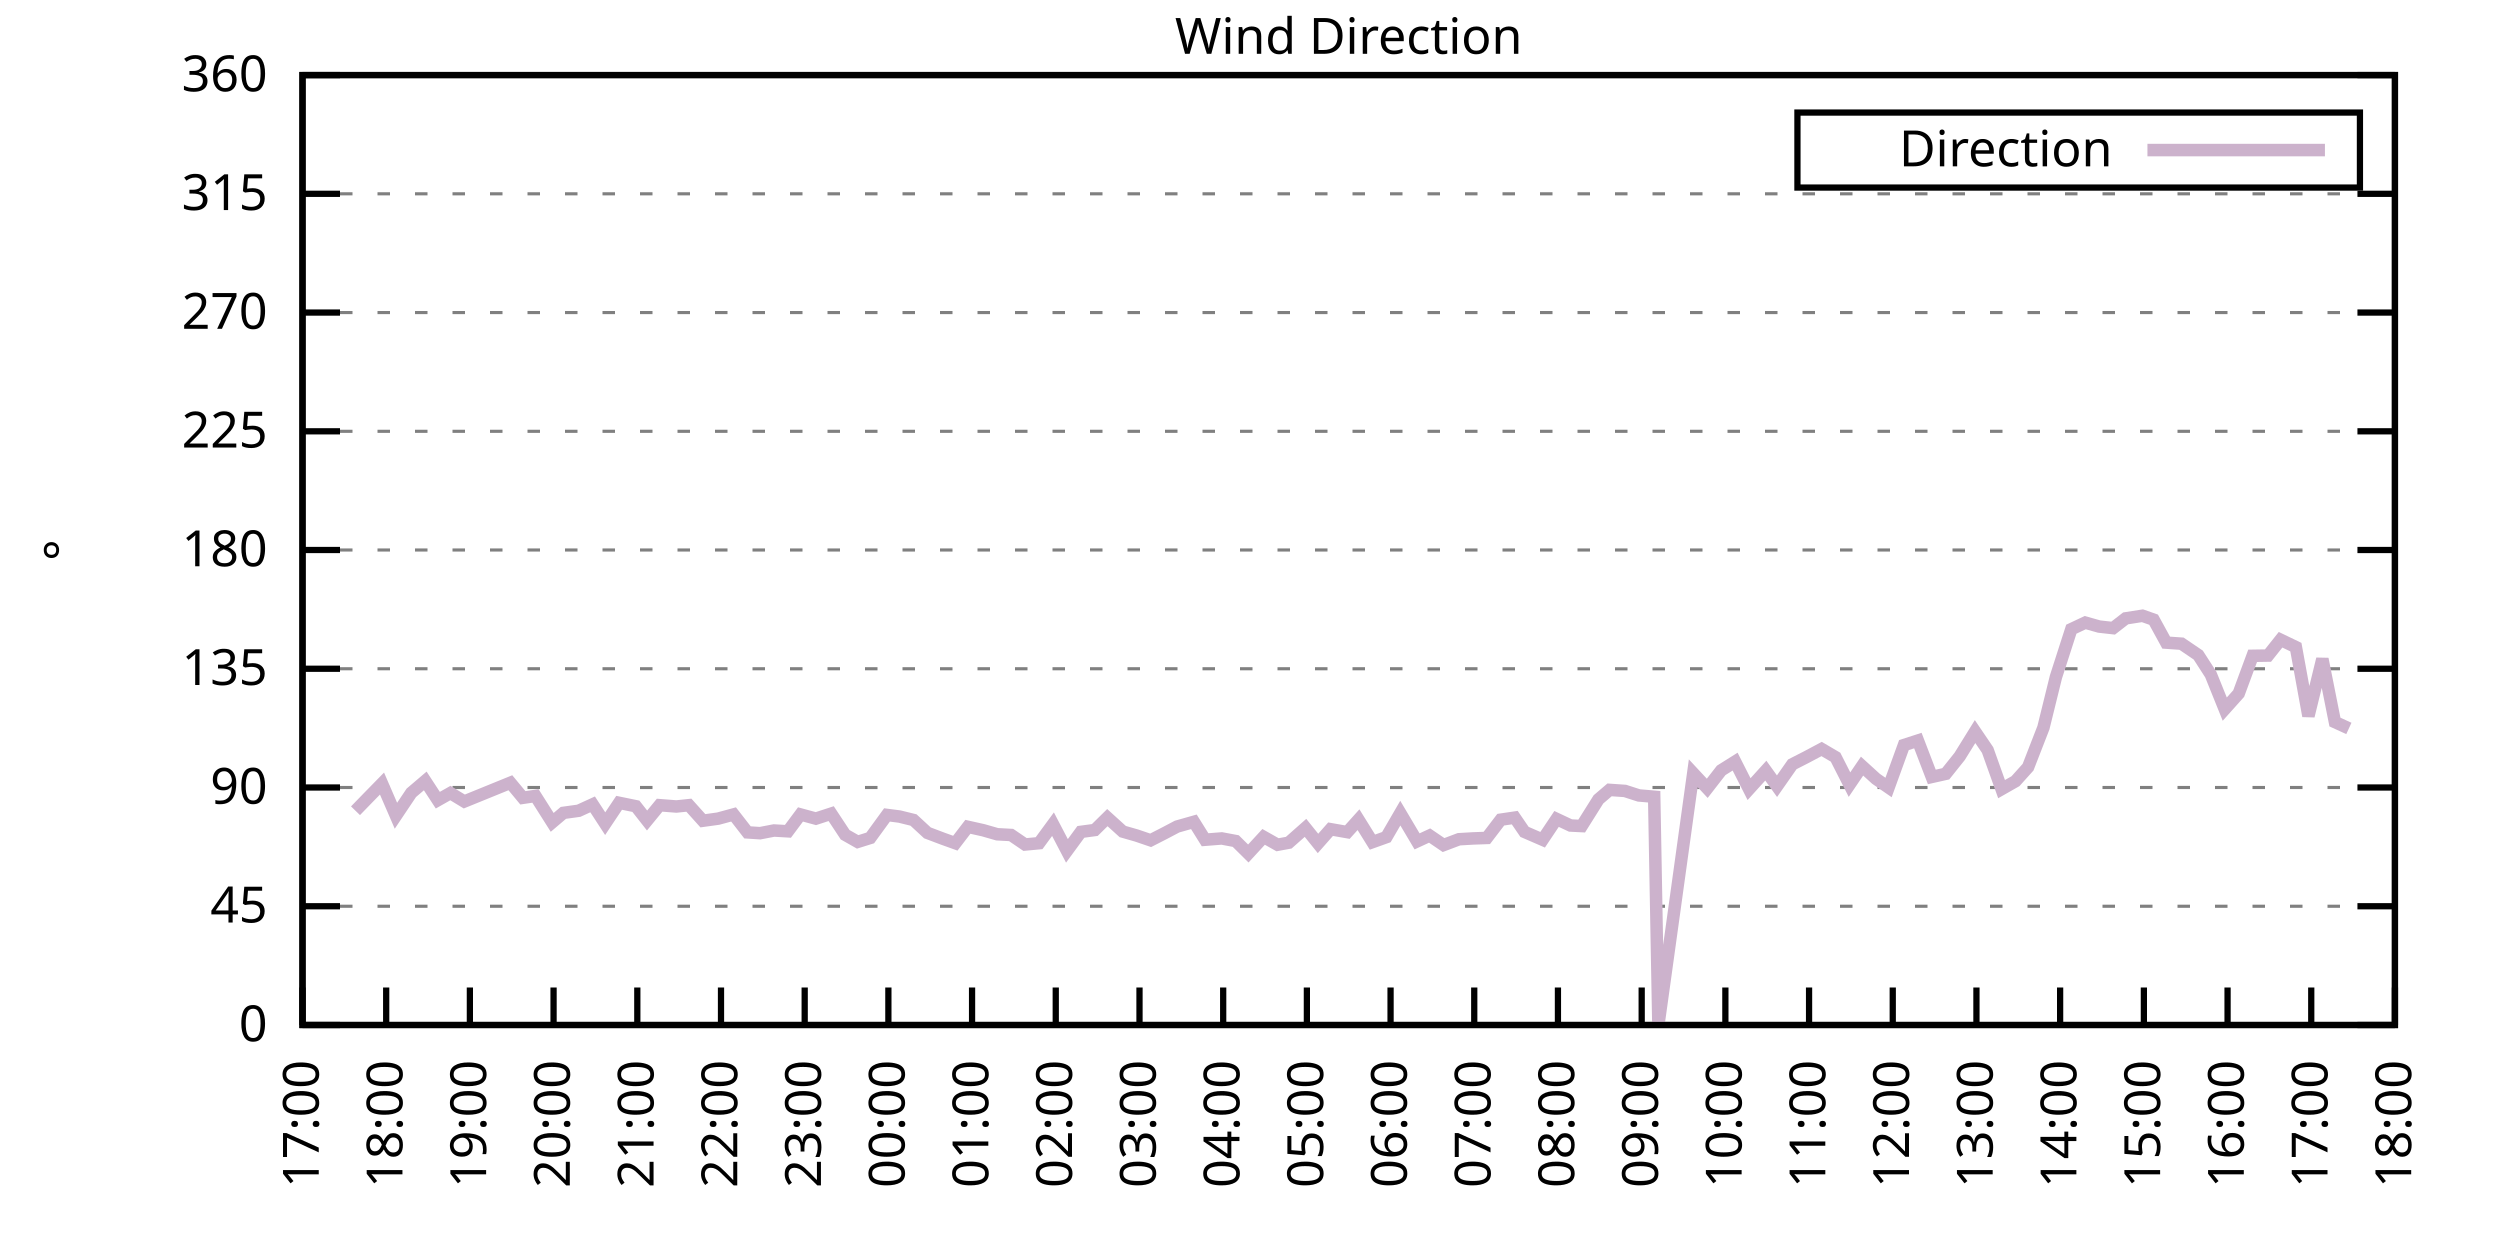
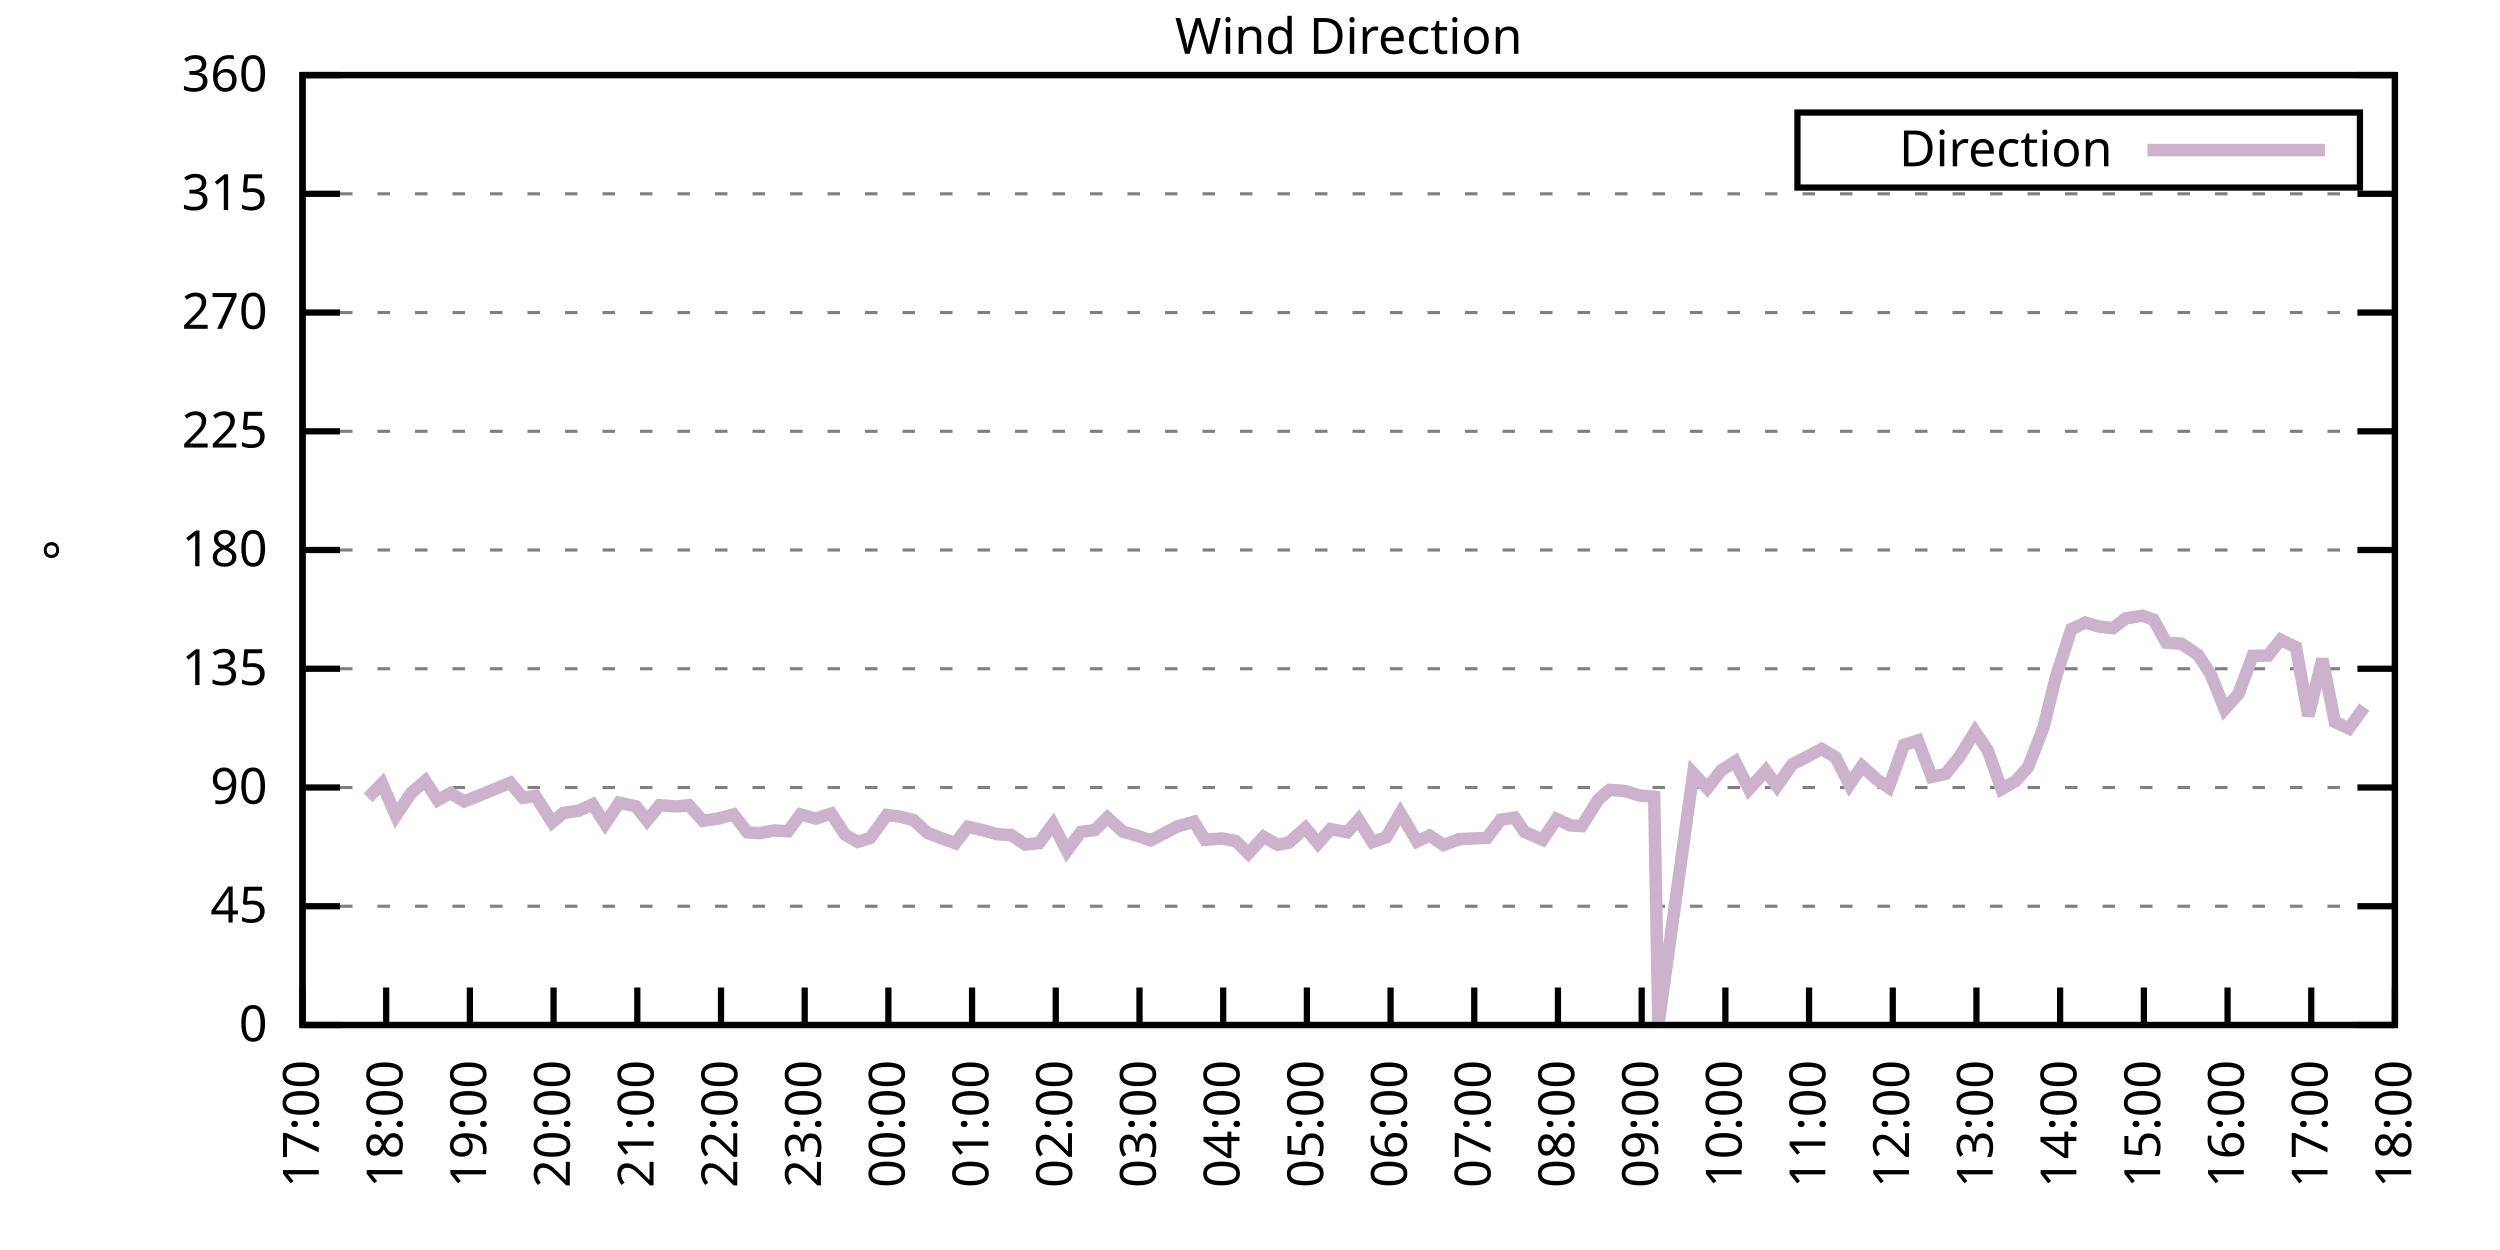
<svg xmlns="http://www.w3.org/2000/svg" xmlns:xlink="http://www.w3.org/1999/xlink" width="400" height="200" viewBox="0 0 400 200">
  <g id="gnuplot_canvas">
    <rect x="0" y="0" width="400" height="200" fill="none" />
    <defs>
      <circle id="gpDot" r="0.5" stroke-width="0.5" stroke="currentColor" />
      <path id="gpPt0" stroke-width="0.333" stroke="currentColor" d="M-1,0 h2 M0,-1 v2" />
      <path id="gpPt1" stroke-width="0.333" stroke="currentColor" d="M-1,-1 L1,1 M1,-1 L-1,1" />
      <path id="gpPt2" stroke-width="0.333" stroke="currentColor" d="M-1,0 L1,0 M0,-1 L0,1 M-1,-1 L1,1 M-1,1 L1,-1" />
      <rect id="gpPt3" stroke-width="0.333" stroke="currentColor" x="-1" y="-1" width="2" height="2" />
      <rect id="gpPt4" stroke-width="0.333" stroke="currentColor" fill="currentColor" x="-1" y="-1" width="2" height="2" />
      <circle id="gpPt5" stroke-width="0.333" stroke="currentColor" cx="0" cy="0" r="1" />
      <use xlink:href="#gpPt5" id="gpPt6" fill="currentColor" stroke="none" />
      <path id="gpPt7" stroke-width="0.333" stroke="currentColor" d="M0,-1.33 L-1.33,0.67 L1.33,0.67 z" />
      <use xlink:href="#gpPt7" id="gpPt8" fill="currentColor" stroke="none" />
      <use xlink:href="#gpPt7" id="gpPt9" stroke="currentColor" transform="rotate(180)" />
      <use xlink:href="#gpPt9" id="gpPt10" fill="currentColor" stroke="none" />
      <use xlink:href="#gpPt3" id="gpPt11" stroke="currentColor" transform="rotate(45)" />
      <use xlink:href="#gpPt11" id="gpPt12" fill="currentColor" stroke="none" />
      <path id="gpPt13" stroke-width="0.333" stroke="currentColor" d="M0,1.330 L1.265,0.411 L0.782,-1.067 L-0.782,-1.076 L-1.265,0.411 z" />
      <use xlink:href="#gpPt13" id="gpPt14" fill="currentColor" stroke="none" />
      <filter id="textbox" filterUnits="objectBoundingBox" x="0" y="0" height="1" width="1">
        <feFlood flood-color="white" flood-opacity="1" result="bgnd" />
        <feComposite in="SourceGraphic" in2="bgnd" operator="atop" />
      </filter>
      <filter id="greybox" filterUnits="objectBoundingBox" x="0" y="0" height="1" width="1">
        <feFlood flood-color="lightgrey" flood-opacity="1" result="grey" />
        <feComposite in="SourceGraphic" in2="grey" operator="atop" />
      </filter>
    </defs>
    <g fill="none" color="white" stroke="currentColor" stroke-width="1.00" stroke-linecap="butt" stroke-linejoin="miter">
</g>
    <g fill="none" color="black" stroke="currentColor" stroke-width="1.00" stroke-linecap="butt" stroke-linejoin="miter">
      <g stroke="none" shape-rendering="crispEdges">
        <polygon fill="rgb(255, 255, 255)" points="48.40,164.00 383.18,164.00 383.18,12.02 48.40,12.02 " />
      </g>
    </g>
    <g fill="none" color="black" stroke="currentColor" stroke-width="1.00" stroke-linecap="butt" stroke-linejoin="miter">
</g>
    <g fill="none" color="black" stroke="black" stroke-width="0.50" stroke-linecap="butt" stroke-linejoin="miter">
</g>
    <g fill="none" color="gray" stroke="currentColor" stroke-width="0.50" stroke-linecap="butt" stroke-linejoin="miter">
      <path stroke="gray" stroke-dasharray="2,4" class="gridline" d="M48.40,164.00 L383.19,164.00  " />
    </g>
    <g fill="none" color="gray" stroke="gray" stroke-width="1.00" stroke-linecap="butt" stroke-linejoin="miter">
</g>
    <g fill="none" color="black" stroke="currentColor" stroke-width="1.00" stroke-linecap="butt" stroke-linejoin="miter">
      <path stroke="black" d="M48.40,164.00 L54.40,164.00 M383.19,164.00 L377.19,164.00  " />
      <g transform="translate(42.80,166.60)" stroke="none" fill="black" font-family="Sans" font-size="8.00" text-anchor="end">
        <text>
          <tspan font-family="Sans"> 0</tspan>
        </text>
      </g>
    </g>
    <g fill="none" color="black" stroke="currentColor" stroke-width="1.00" stroke-linecap="butt" stroke-linejoin="miter">
</g>
    <g fill="none" color="black" stroke="black" stroke-width="0.50" stroke-linecap="butt" stroke-linejoin="miter">
</g>
    <g fill="none" color="gray" stroke="currentColor" stroke-width="0.50" stroke-linecap="butt" stroke-linejoin="miter">
      <path stroke="gray" stroke-dasharray="2,4" class="gridline" d="M48.40,145.00 L383.19,145.00  " />
    </g>
    <g fill="none" color="gray" stroke="gray" stroke-width="1.00" stroke-linecap="butt" stroke-linejoin="miter">
</g>
    <g fill="none" color="black" stroke="currentColor" stroke-width="1.00" stroke-linecap="butt" stroke-linejoin="miter">
      <path stroke="black" d="M48.40,145.00 L54.40,145.00 M383.19,145.00 L377.19,145.00  " />
      <g transform="translate(42.80,147.60)" stroke="none" fill="black" font-family="Sans" font-size="8.00" text-anchor="end">
        <text>
          <tspan font-family="Sans"> 45</tspan>
        </text>
      </g>
    </g>
    <g fill="none" color="black" stroke="currentColor" stroke-width="1.00" stroke-linecap="butt" stroke-linejoin="miter">
</g>
    <g fill="none" color="black" stroke="black" stroke-width="0.50" stroke-linecap="butt" stroke-linejoin="miter">
</g>
    <g fill="none" color="gray" stroke="currentColor" stroke-width="0.50" stroke-linecap="butt" stroke-linejoin="miter">
      <path stroke="gray" stroke-dasharray="2,4" class="gridline" d="M48.40,126.00 L383.19,126.00  " />
    </g>
    <g fill="none" color="gray" stroke="gray" stroke-width="1.00" stroke-linecap="butt" stroke-linejoin="miter">
</g>
    <g fill="none" color="black" stroke="currentColor" stroke-width="1.00" stroke-linecap="butt" stroke-linejoin="miter">
      <path stroke="black" d="M48.40,126.00 L54.40,126.00 M383.19,126.00 L377.19,126.00  " />
      <g transform="translate(42.80,128.60)" stroke="none" fill="black" font-family="Sans" font-size="8.00" text-anchor="end">
        <text>
          <tspan font-family="Sans"> 90</tspan>
        </text>
      </g>
    </g>
    <g fill="none" color="black" stroke="currentColor" stroke-width="1.00" stroke-linecap="butt" stroke-linejoin="miter">
</g>
    <g fill="none" color="black" stroke="black" stroke-width="0.50" stroke-linecap="butt" stroke-linejoin="miter">
</g>
    <g fill="none" color="gray" stroke="currentColor" stroke-width="0.50" stroke-linecap="butt" stroke-linejoin="miter">
      <path stroke="gray" stroke-dasharray="2,4" class="gridline" d="M48.40,107.00 L383.19,107.00  " />
    </g>
    <g fill="none" color="gray" stroke="gray" stroke-width="1.00" stroke-linecap="butt" stroke-linejoin="miter">
</g>
    <g fill="none" color="black" stroke="currentColor" stroke-width="1.00" stroke-linecap="butt" stroke-linejoin="miter">
      <path stroke="black" d="M48.40,107.00 L54.40,107.00 M383.19,107.00 L377.19,107.00  " />
      <g transform="translate(42.80,109.60)" stroke="none" fill="black" font-family="Sans" font-size="8.00" text-anchor="end">
        <text>
          <tspan font-family="Sans"> 135</tspan>
        </text>
      </g>
    </g>
    <g fill="none" color="black" stroke="currentColor" stroke-width="1.00" stroke-linecap="butt" stroke-linejoin="miter">
</g>
    <g fill="none" color="black" stroke="black" stroke-width="0.50" stroke-linecap="butt" stroke-linejoin="miter">
</g>
    <g fill="none" color="gray" stroke="currentColor" stroke-width="0.50" stroke-linecap="butt" stroke-linejoin="miter">
      <path stroke="gray" stroke-dasharray="2,4" class="gridline" d="M48.40,88.00 L383.19,88.00  " />
    </g>
    <g fill="none" color="gray" stroke="gray" stroke-width="1.00" stroke-linecap="butt" stroke-linejoin="miter">
</g>
    <g fill="none" color="black" stroke="currentColor" stroke-width="1.00" stroke-linecap="butt" stroke-linejoin="miter">
      <path stroke="black" d="M48.40,88.00 L54.40,88.00 M383.19,88.00 L377.19,88.00  " />
      <g transform="translate(42.80,90.60)" stroke="none" fill="black" font-family="Sans" font-size="8.00" text-anchor="end">
        <text>
          <tspan font-family="Sans"> 180</tspan>
        </text>
      </g>
    </g>
    <g fill="none" color="black" stroke="currentColor" stroke-width="1.00" stroke-linecap="butt" stroke-linejoin="miter">
</g>
    <g fill="none" color="black" stroke="black" stroke-width="0.50" stroke-linecap="butt" stroke-linejoin="miter">
</g>
    <g fill="none" color="gray" stroke="currentColor" stroke-width="0.50" stroke-linecap="butt" stroke-linejoin="miter">
      <path stroke="gray" stroke-dasharray="2,4" class="gridline" d="M48.40,69.01 L383.19,69.01  " />
    </g>
    <g fill="none" color="gray" stroke="gray" stroke-width="1.00" stroke-linecap="butt" stroke-linejoin="miter">
</g>
    <g fill="none" color="black" stroke="currentColor" stroke-width="1.00" stroke-linecap="butt" stroke-linejoin="miter">
      <path stroke="black" d="M48.40,69.01 L54.40,69.01 M383.19,69.01 L377.19,69.01  " />
      <g transform="translate(42.80,71.61)" stroke="none" fill="black" font-family="Sans" font-size="8.00" text-anchor="end">
        <text>
          <tspan font-family="Sans"> 225</tspan>
        </text>
      </g>
    </g>
    <g fill="none" color="black" stroke="currentColor" stroke-width="1.00" stroke-linecap="butt" stroke-linejoin="miter">
</g>
    <g fill="none" color="black" stroke="black" stroke-width="0.50" stroke-linecap="butt" stroke-linejoin="miter">
</g>
    <g fill="none" color="gray" stroke="currentColor" stroke-width="0.50" stroke-linecap="butt" stroke-linejoin="miter">
      <path stroke="gray" stroke-dasharray="2,4" class="gridline" d="M48.40,50.01 L383.19,50.01  " />
    </g>
    <g fill="none" color="gray" stroke="gray" stroke-width="1.00" stroke-linecap="butt" stroke-linejoin="miter">
</g>
    <g fill="none" color="black" stroke="currentColor" stroke-width="1.00" stroke-linecap="butt" stroke-linejoin="miter">
      <path stroke="black" d="M48.40,50.01 L54.40,50.01 M383.19,50.01 L377.19,50.01  " />
      <g transform="translate(42.80,52.61)" stroke="none" fill="black" font-family="Sans" font-size="8.00" text-anchor="end">
        <text>
          <tspan font-family="Sans"> 270</tspan>
        </text>
      </g>
    </g>
    <g fill="none" color="black" stroke="currentColor" stroke-width="1.00" stroke-linecap="butt" stroke-linejoin="miter">
</g>
    <g fill="none" color="black" stroke="black" stroke-width="0.50" stroke-linecap="butt" stroke-linejoin="miter">
</g>
    <g fill="none" color="gray" stroke="currentColor" stroke-width="0.50" stroke-linecap="butt" stroke-linejoin="miter">
      <path stroke="gray" stroke-dasharray="2,4" class="gridline" d="M48.40,31.01 L383.19,31.01  " />
    </g>
    <g fill="none" color="gray" stroke="gray" stroke-width="1.00" stroke-linecap="butt" stroke-linejoin="miter">
</g>
    <g fill="none" color="black" stroke="currentColor" stroke-width="1.00" stroke-linecap="butt" stroke-linejoin="miter">
      <path stroke="black" d="M48.40,31.01 L54.40,31.01 M383.19,31.01 L377.19,31.01  " />
      <g transform="translate(42.80,33.61)" stroke="none" fill="black" font-family="Sans" font-size="8.00" text-anchor="end">
        <text>
          <tspan font-family="Sans"> 315</tspan>
        </text>
      </g>
    </g>
    <g fill="none" color="black" stroke="currentColor" stroke-width="1.00" stroke-linecap="butt" stroke-linejoin="miter">
</g>
    <g fill="none" color="black" stroke="black" stroke-width="0.50" stroke-linecap="butt" stroke-linejoin="miter">
</g>
    <g fill="none" color="gray" stroke="currentColor" stroke-width="0.50" stroke-linecap="butt" stroke-linejoin="miter">
      <path stroke="gray" stroke-dasharray="2,4" class="gridline" d="M48.40,12.01 L383.19,12.01  " />
    </g>
    <g fill="none" color="gray" stroke="gray" stroke-width="1.00" stroke-linecap="butt" stroke-linejoin="miter">
</g>
    <g fill="none" color="black" stroke="currentColor" stroke-width="1.00" stroke-linecap="butt" stroke-linejoin="miter">
      <path stroke="black" d="M48.40,12.01 L54.40,12.01 M383.19,12.01 L377.19,12.01  " />
      <g transform="translate(42.80,14.61)" stroke="none" fill="black" font-family="Sans" font-size="8.00" text-anchor="end">
        <text>
          <tspan font-family="Sans"> 360</tspan>
        </text>
      </g>
    </g>
    <g fill="none" color="black" stroke="currentColor" stroke-width="1.00" stroke-linecap="butt" stroke-linejoin="miter">
      <path stroke="black" d="M48.40,164.00 L48.40,158.00  " />
      <g transform="translate(51.00,169.60) rotate(270.00)" stroke="none" fill="black" font-family="Sans" font-size="8.00" text-anchor="end">
        <text>
          <tspan font-family="Sans">17:00</tspan>
        </text>
      </g>
    </g>
    <g fill="none" color="black" stroke="currentColor" stroke-width="1.00" stroke-linecap="butt" stroke-linejoin="miter">
      <path stroke="black" d="M61.79,164.00 L61.79,158.00  " />
      <g transform="translate(64.39,169.60) rotate(270.00)" stroke="none" fill="black" font-family="Sans" font-size="8.00" text-anchor="end">
        <text>
          <tspan font-family="Sans">18:00</tspan>
        </text>
      </g>
    </g>
    <g fill="none" color="black" stroke="currentColor" stroke-width="1.00" stroke-linecap="butt" stroke-linejoin="miter">
      <path stroke="black" d="M75.18,164.00 L75.18,158.00  " />
      <g transform="translate(77.78,169.60) rotate(270.00)" stroke="none" fill="black" font-family="Sans" font-size="8.00" text-anchor="end">
        <text>
          <tspan font-family="Sans">19:00</tspan>
        </text>
      </g>
    </g>
    <g fill="none" color="black" stroke="currentColor" stroke-width="1.00" stroke-linecap="butt" stroke-linejoin="miter">
      <path stroke="black" d="M88.57,164.00 L88.57,158.00  " />
      <g transform="translate(91.17,169.60) rotate(270.00)" stroke="none" fill="black" font-family="Sans" font-size="8.00" text-anchor="end">
        <text>
          <tspan font-family="Sans">20:00</tspan>
        </text>
      </g>
    </g>
    <g fill="none" color="black" stroke="currentColor" stroke-width="1.00" stroke-linecap="butt" stroke-linejoin="miter">
      <path stroke="black" d="M101.97,164.00 L101.97,158.00  " />
      <g transform="translate(104.57,169.60) rotate(270.00)" stroke="none" fill="black" font-family="Sans" font-size="8.00" text-anchor="end">
        <text>
          <tspan font-family="Sans">21:00</tspan>
        </text>
      </g>
    </g>
    <g fill="none" color="black" stroke="currentColor" stroke-width="1.00" stroke-linecap="butt" stroke-linejoin="miter">
      <path stroke="black" d="M115.36,164.00 L115.36,158.00  " />
      <g transform="translate(117.96,169.60) rotate(270.00)" stroke="none" fill="black" font-family="Sans" font-size="8.00" text-anchor="end">
        <text>
          <tspan font-family="Sans">22:00</tspan>
        </text>
      </g>
    </g>
    <g fill="none" color="black" stroke="currentColor" stroke-width="1.00" stroke-linecap="butt" stroke-linejoin="miter">
      <path stroke="black" d="M128.75,164.00 L128.75,158.00  " />
      <g transform="translate(131.35,169.60) rotate(270.00)" stroke="none" fill="black" font-family="Sans" font-size="8.00" text-anchor="end">
        <text>
          <tspan font-family="Sans">23:00</tspan>
        </text>
      </g>
    </g>
    <g fill="none" color="black" stroke="currentColor" stroke-width="1.00" stroke-linecap="butt" stroke-linejoin="miter">
      <path stroke="black" d="M142.14,164.00 L142.14,158.00  " />
      <g transform="translate(144.74,169.60) rotate(270.00)" stroke="none" fill="black" font-family="Sans" font-size="8.00" text-anchor="end">
        <text>
          <tspan font-family="Sans">00:00</tspan>
        </text>
      </g>
    </g>
    <g fill="none" color="black" stroke="currentColor" stroke-width="1.00" stroke-linecap="butt" stroke-linejoin="miter">
      <path stroke="black" d="M155.53,164.00 L155.53,158.00  " />
      <g transform="translate(158.13,169.60) rotate(270.00)" stroke="none" fill="black" font-family="Sans" font-size="8.00" text-anchor="end">
        <text>
          <tspan font-family="Sans">01:00</tspan>
        </text>
      </g>
    </g>
    <g fill="none" color="black" stroke="currentColor" stroke-width="1.00" stroke-linecap="butt" stroke-linejoin="miter">
      <path stroke="black" d="M168.92,164.00 L168.92,158.00  " />
      <g transform="translate(171.52,169.60) rotate(270.00)" stroke="none" fill="black" font-family="Sans" font-size="8.00" text-anchor="end">
        <text>
          <tspan font-family="Sans">02:00</tspan>
        </text>
      </g>
    </g>
    <g fill="none" color="black" stroke="currentColor" stroke-width="1.00" stroke-linecap="butt" stroke-linejoin="miter">
      <path stroke="black" d="M182.32,164.00 L182.32,158.00  " />
      <g transform="translate(184.92,169.60) rotate(270.00)" stroke="none" fill="black" font-family="Sans" font-size="8.00" text-anchor="end">
        <text>
          <tspan font-family="Sans">03:00</tspan>
        </text>
      </g>
    </g>
    <g fill="none" color="black" stroke="currentColor" stroke-width="1.00" stroke-linecap="butt" stroke-linejoin="miter">
      <path stroke="black" d="M195.71,164.00 L195.71,158.00  " />
      <g transform="translate(198.31,169.60) rotate(270.00)" stroke="none" fill="black" font-family="Sans" font-size="8.00" text-anchor="end">
        <text>
          <tspan font-family="Sans">04:00</tspan>
        </text>
      </g>
    </g>
    <g fill="none" color="black" stroke="currentColor" stroke-width="1.00" stroke-linecap="butt" stroke-linejoin="miter">
      <path stroke="black" d="M209.10,164.00 L209.10,158.00  " />
      <g transform="translate(211.70,169.60) rotate(270.00)" stroke="none" fill="black" font-family="Sans" font-size="8.00" text-anchor="end">
        <text>
          <tspan font-family="Sans">05:00</tspan>
        </text>
      </g>
    </g>
    <g fill="none" color="black" stroke="currentColor" stroke-width="1.00" stroke-linecap="butt" stroke-linejoin="miter">
      <path stroke="black" d="M222.49,164.00 L222.49,158.00  " />
      <g transform="translate(225.09,169.60) rotate(270.00)" stroke="none" fill="black" font-family="Sans" font-size="8.00" text-anchor="end">
        <text>
          <tspan font-family="Sans">06:00</tspan>
        </text>
      </g>
    </g>
    <g fill="none" color="black" stroke="currentColor" stroke-width="1.00" stroke-linecap="butt" stroke-linejoin="miter">
      <path stroke="black" d="M235.88,164.00 L235.88,158.00  " />
      <g transform="translate(238.48,169.60) rotate(270.00)" stroke="none" fill="black" font-family="Sans" font-size="8.00" text-anchor="end">
        <text>
          <tspan font-family="Sans">07:00</tspan>
        </text>
      </g>
    </g>
    <g fill="none" color="black" stroke="currentColor" stroke-width="1.00" stroke-linecap="butt" stroke-linejoin="miter">
      <path stroke="black" d="M249.27,164.00 L249.27,158.00  " />
      <g transform="translate(251.87,169.60) rotate(270.00)" stroke="none" fill="black" font-family="Sans" font-size="8.00" text-anchor="end">
        <text>
          <tspan font-family="Sans">08:00</tspan>
        </text>
      </g>
    </g>
    <g fill="none" color="black" stroke="currentColor" stroke-width="1.00" stroke-linecap="butt" stroke-linejoin="miter">
      <path stroke="black" d="M262.67,164.00 L262.67,158.00  " />
      <g transform="translate(265.27,169.60) rotate(270.00)" stroke="none" fill="black" font-family="Sans" font-size="8.00" text-anchor="end">
        <text>
          <tspan font-family="Sans">09:00</tspan>
        </text>
      </g>
    </g>
    <g fill="none" color="black" stroke="currentColor" stroke-width="1.00" stroke-linecap="butt" stroke-linejoin="miter">
      <path stroke="black" d="M276.06,164.00 L276.06,158.00  " />
      <g transform="translate(278.66,169.60) rotate(270.00)" stroke="none" fill="black" font-family="Sans" font-size="8.00" text-anchor="end">
        <text>
          <tspan font-family="Sans">10:00</tspan>
        </text>
      </g>
    </g>
    <g fill="none" color="black" stroke="currentColor" stroke-width="1.00" stroke-linecap="butt" stroke-linejoin="miter">
      <path stroke="black" d="M289.45,164.00 L289.45,158.00  " />
      <g transform="translate(292.05,169.60) rotate(270.00)" stroke="none" fill="black" font-family="Sans" font-size="8.00" text-anchor="end">
        <text>
          <tspan font-family="Sans">11:00</tspan>
        </text>
      </g>
    </g>
    <g fill="none" color="black" stroke="currentColor" stroke-width="1.00" stroke-linecap="butt" stroke-linejoin="miter">
      <path stroke="black" d="M302.84,164.00 L302.84,158.00  " />
      <g transform="translate(305.44,169.60) rotate(270.00)" stroke="none" fill="black" font-family="Sans" font-size="8.00" text-anchor="end">
        <text>
          <tspan font-family="Sans">12:00</tspan>
        </text>
      </g>
    </g>
    <g fill="none" color="black" stroke="currentColor" stroke-width="1.00" stroke-linecap="butt" stroke-linejoin="miter">
      <path stroke="black" d="M316.23,164.00 L316.23,158.00  " />
      <g transform="translate(318.83,169.60) rotate(270.00)" stroke="none" fill="black" font-family="Sans" font-size="8.00" text-anchor="end">
        <text>
          <tspan font-family="Sans">13:00</tspan>
        </text>
      </g>
    </g>
    <g fill="none" color="black" stroke="currentColor" stroke-width="1.00" stroke-linecap="butt" stroke-linejoin="miter">
      <path stroke="black" d="M329.62,164.00 L329.62,158.00  " />
      <g transform="translate(332.22,169.60) rotate(270.00)" stroke="none" fill="black" font-family="Sans" font-size="8.00" text-anchor="end">
        <text>
          <tspan font-family="Sans">14:00</tspan>
        </text>
      </g>
    </g>
    <g fill="none" color="black" stroke="currentColor" stroke-width="1.00" stroke-linecap="butt" stroke-linejoin="miter">
      <path stroke="black" d="M343.02,164.00 L343.02,158.00  " />
      <g transform="translate(345.62,169.60) rotate(270.00)" stroke="none" fill="black" font-family="Sans" font-size="8.00" text-anchor="end">
        <text>
          <tspan font-family="Sans">15:00</tspan>
        </text>
      </g>
    </g>
    <g fill="none" color="black" stroke="currentColor" stroke-width="1.00" stroke-linecap="butt" stroke-linejoin="miter">
      <path stroke="black" d="M356.41,164.00 L356.41,158.00  " />
      <g transform="translate(359.01,169.60) rotate(270.00)" stroke="none" fill="black" font-family="Sans" font-size="8.00" text-anchor="end">
        <text>
          <tspan font-family="Sans">16:00</tspan>
        </text>
      </g>
    </g>
    <g fill="none" color="black" stroke="currentColor" stroke-width="1.00" stroke-linecap="butt" stroke-linejoin="miter">
      <path stroke="black" d="M369.80,164.00 L369.80,158.00  " />
      <g transform="translate(372.40,169.60) rotate(270.00)" stroke="none" fill="black" font-family="Sans" font-size="8.00" text-anchor="end">
        <text>
          <tspan font-family="Sans">17:00</tspan>
        </text>
      </g>
    </g>
    <g fill="none" color="black" stroke="currentColor" stroke-width="1.00" stroke-linecap="butt" stroke-linejoin="miter">
      <path stroke="black" d="M383.19,164.00 L383.19,158.00  " />
      <g transform="translate(385.79,169.60) rotate(270.00)" stroke="none" fill="black" font-family="Sans" font-size="8.00" text-anchor="end">
        <text>
          <tspan font-family="Sans">18:00</tspan>
        </text>
      </g>
    </g>
    <g fill="none" color="black" stroke="currentColor" stroke-width="1.00" stroke-linecap="butt" stroke-linejoin="miter">
</g>
    <g fill="none" color="black" stroke="currentColor" stroke-width="1.00" stroke-linecap="butt" stroke-linejoin="miter">
      <path stroke="black" d="M48.40,12.01 L48.40,164.00 L383.19,164.00 L383.19,12.01 L48.40,12.01 Z  " />
    </g>
    <g fill="none" color="black" stroke="currentColor" stroke-width="1.00" stroke-linecap="butt" stroke-linejoin="miter">
</g>
    <g fill="none" color="black" stroke="currentColor" stroke-width="1.00" stroke-linecap="butt" stroke-linejoin="miter">
      <path stroke="black" d="M287.59,30.01 L287.59,18.01 L377.59,18.01 L377.59,30.01 L287.59,30.01 Z  " />
    </g>
    <g id="Wind_direction_plot_1">
      <g fill="none" color="white" stroke="black" stroke-width="2.00" stroke-linecap="butt" stroke-linejoin="miter">
</g>
      <g fill="none" color="black" stroke="currentColor" stroke-width="2.00" stroke-linecap="butt" stroke-linejoin="miter">
        <g transform="translate(337.99,26.61)" stroke="none" fill="black" font-family="Sans" font-size="8.00" text-anchor="end">
          <text>
            <tspan font-family="Sans">Direction</tspan>
          </text>
        </g>
      </g>
      <g fill="none" color="black" stroke="currentColor" stroke-width="2.00" stroke-linecap="butt" stroke-linejoin="miter">
-         <path stroke="rgb(204, 178, 204)" d="M343.59,24.01 L371.99,24.01 M56.88,129.72 L58.89,127.65 L61.12,125.37 L63.35,130.52 L65.81,126.85 L68.04,124.95   L70.05,128.03 L72.06,126.89 L74.29,128.24 L81.66,125.24 L83.66,127.65 L85.67,127.35 L88.35,131.58 L90.14,130.06   L92.59,129.72 L94.82,128.70 L96.83,131.79 L99.06,128.45 L101.74,129.00 L103.53,131.28 L105.54,128.83 L108.22,129.04   L110.22,128.83 L112.46,131.32 L114.91,130.98 L117.37,130.31 L119.60,133.18 L121.61,133.31 L123.84,132.88 L126.07,133.01   L128.08,130.31 L130.54,130.98 L132.99,130.18 L135.22,133.56 L137.23,134.70 L139.24,134.07 L141.92,130.39 L143.93,130.65   L146.16,131.20 L148.39,133.26 L150.85,134.19 L152.85,134.91 L154.86,132.29 L157.32,132.84 L159.55,133.48 L161.78,133.60   L164.01,135.12 L166.25,134.91 L168.48,131.87 L170.71,136.14 L172.94,133.10 L175.17,132.80 L177.18,130.82 L179.64,133.05   L181.87,133.69 L184.10,134.45 L186.33,133.31 L188.34,132.25 L191.02,131.49 L192.81,134.36 L195.48,134.15 L197.72,134.57   L199.73,136.56 L202.18,133.90 L204.41,135.16 L206.20,134.83 L208.88,132.46 L210.88,134.95 L212.89,132.67 L215.57,133.14   L217.36,131.15 L219.59,134.74 L221.82,133.94 L224.05,130.10 L226.73,134.62 L228.74,133.69 L230.97,135.21 L233.43,134.28   L235.66,134.15 L237.89,134.07 L240.12,131.15 L242.36,130.82 L243.92,133.10 L246.82,134.36 L249.05,131.03 L251.28,132.08   L253.07,132.17 L255.75,127.90 L257.53,126.38 L259.99,126.55 L262.22,127.27 L264.67,127.48 L265.34,164.00 L270.92,123.72   L273.16,126.13 L275.39,123.26 L277.62,121.86 L279.85,126.26 L282.53,123.30 L284.32,125.79 L286.77,122.29 L289.00,121.15   L291.46,119.84 L293.69,121.15 L295.92,125.54 L297.93,122.58 L300.16,124.61 L302.17,126.00 L304.63,119.21 L306.86,118.49   L309.09,124.31 L311.32,123.81 L313.55,121.02 L316.01,117.05 L318.02,120.01 L320.25,126.26 L322.48,124.99 L324.49,122.75   L326.95,116.42 L328.95,108.31 L331.41,100.67 L333.64,99.62 L335.87,100.25 L338.10,100.50 L340.11,98.94 L342.79,98.52   L344.58,99.15 L346.59,102.82 L349.04,102.99 L351.72,104.81 L353.73,107.93 L355.96,113.46 L358.19,110.97 L360.42,104.93   L362.88,104.89 L364.89,102.36 L367.34,103.54 L369.35,114.56 L371.58,105.44 L373.59,115.53 L375.82,116.55  " />
+         <path stroke="rgb(204, 178, 204)" d="M343.59,24.01 L371.99,24.01 M58.89,127.65 L61.12,125.37 L63.35,130.52 L65.81,126.85 L68.04,124.95 L70.05,128.03   L72.06,126.89 L74.29,128.24 L81.66,125.24 L83.66,127.65 L85.67,127.35 L88.35,131.58 L90.14,130.06 L92.59,129.72   L94.82,128.70 L96.83,131.79 L99.06,128.45 L101.74,129.00 L103.53,131.28 L105.54,128.83 L108.22,129.04 L110.22,128.83   L112.46,131.32 L114.91,130.98 L117.37,130.31 L119.60,133.18 L121.61,133.31 L123.84,132.88 L126.07,133.01 L128.08,130.31   L130.54,130.98 L132.99,130.18 L135.22,133.56 L137.23,134.70 L139.24,134.07 L141.92,130.39 L143.93,130.65 L146.16,131.20   L148.39,133.26 L150.85,134.19 L152.85,134.91 L154.86,132.29 L157.32,132.84 L159.55,133.48 L161.78,133.60 L164.01,135.12   L166.25,134.91 L168.48,131.87 L170.71,136.14 L172.94,133.10 L175.17,132.80 L177.18,130.82 L179.64,133.05 L181.87,133.69   L184.10,134.45 L186.33,133.31 L188.34,132.25 L191.02,131.49 L192.81,134.36 L195.48,134.15 L197.72,134.57 L199.73,136.56   L202.18,133.90 L204.41,135.16 L206.20,134.83 L208.88,132.46 L210.88,134.95 L212.89,132.67 L215.57,133.14 L217.36,131.15   L219.59,134.74 L221.82,133.94 L224.05,130.10 L226.73,134.62 L228.74,133.69 L230.97,135.21 L233.43,134.28 L235.66,134.15   L237.89,134.07 L240.12,131.15 L242.36,130.82 L243.92,133.10 L246.82,134.36 L249.05,131.03 L251.28,132.08 L253.07,132.17   L255.75,127.90 L257.53,126.38 L259.99,126.55 L262.22,127.27 L264.67,127.48 L265.34,164.00 L270.92,123.72 L273.16,126.13   L275.39,123.26 L277.62,121.86 L279.85,126.26 L282.53,123.30 L284.32,125.79 L286.77,122.29 L289.00,121.15 L291.46,119.84   L293.69,121.15 L295.92,125.54 L297.93,122.58 L300.16,124.61 L302.17,126.00 L304.63,119.21 L306.86,118.49 L309.09,124.31   L311.32,123.81 L313.55,121.02 L316.01,117.05 L318.02,120.01 L320.25,126.26 L322.48,124.99 L324.49,122.75 L326.95,116.42   L328.95,108.31 L331.41,100.67 L333.64,99.62 L335.87,100.25 L338.10,100.50 L340.11,98.94 L342.79,98.52 L344.58,99.15   L346.59,102.82 L349.04,102.99 L351.72,104.81 L353.73,107.93 L355.96,113.46 L358.19,110.97 L360.42,104.93 L362.88,104.89   L364.89,102.36 L367.34,103.54 L369.35,114.56 L371.58,105.44 L373.59,115.53 L375.82,116.55 L378.28,113.13  " />
      </g>
    </g>
    <g fill="none" color="black" stroke="currentColor" stroke-width="2.00" stroke-linecap="butt" stroke-linejoin="miter">
</g>
    <g fill="none" color="black" stroke="black" stroke-width="1.00" stroke-linecap="butt" stroke-linejoin="miter">
</g>
    <g fill="none" color="black" stroke="currentColor" stroke-width="1.00" stroke-linecap="butt" stroke-linejoin="miter">
      <path stroke="black" d="M48.40,12.01 L48.40,164.00 L383.19,164.00 L383.19,12.01 L48.40,12.01 Z  " />
      <g transform="translate(12.80,88.01) rotate(270.00)" stroke="none" fill="black" font-family="Sans" font-size="8.00" text-anchor="middle">
        <text>
          <tspan font-family="Sans">°</tspan>
        </text>
      </g>
    </g>
    <g fill="none" color="black" stroke="currentColor" stroke-width="1.00" stroke-linecap="butt" stroke-linejoin="miter">
</g>
    <g fill="none" color="black" stroke="currentColor" stroke-width="1.00" stroke-linecap="butt" stroke-linejoin="miter">
      <g transform="translate(215.79,8.61)" stroke="none" fill="black" font-family="Sans" font-size="8.00" text-anchor="middle">
        <text>
          <tspan font-family="Sans">Wind Direction</tspan>
        </text>
      </g>
    </g>
    <g fill="none" color="black" stroke="currentColor" stroke-width="1.00" stroke-linecap="butt" stroke-linejoin="miter">
</g>
  </g>
</svg>
